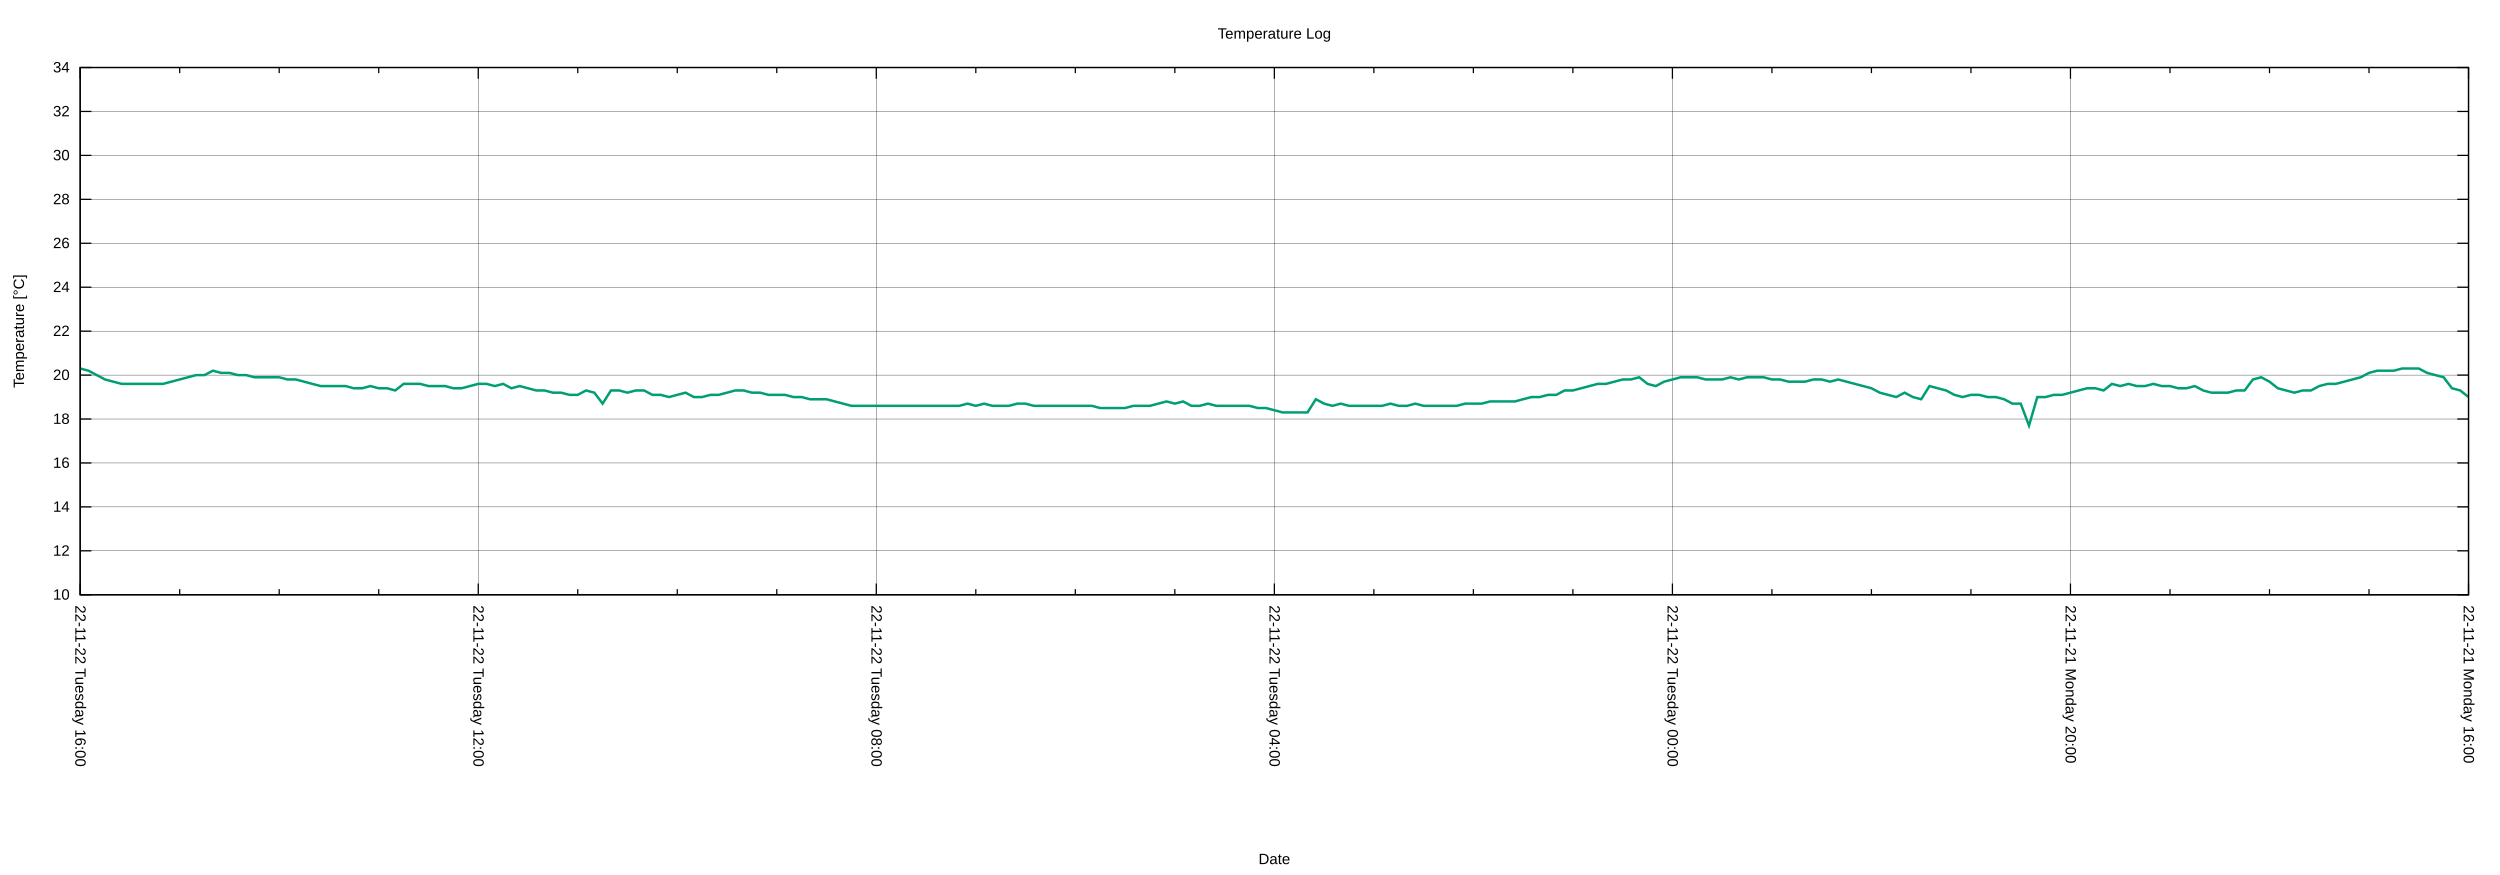
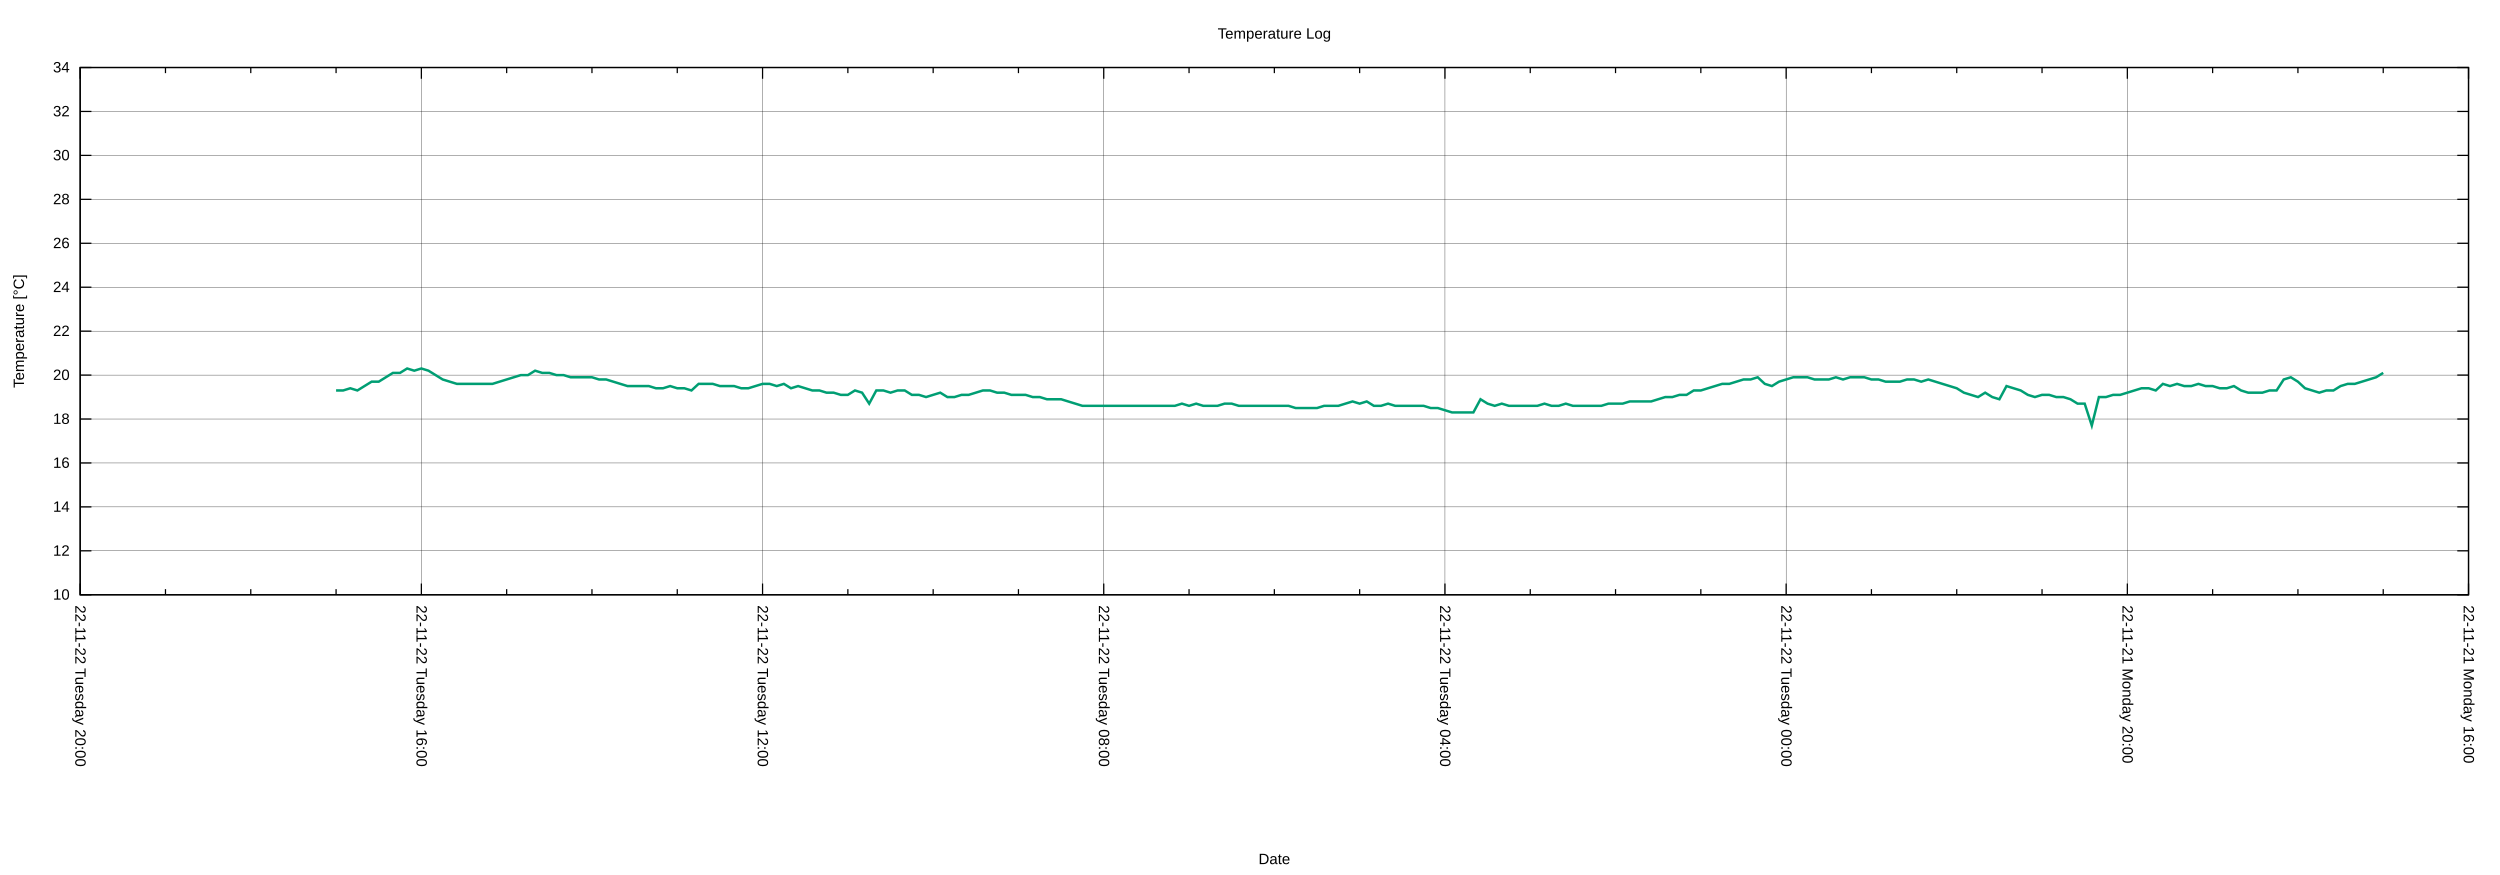
<svg xmlns="http://www.w3.org/2000/svg" xmlns:xlink="http://www.w3.org/1999/xlink" width="2000" height="700" viewBox="0 0 2000 700">
  <g id="gnuplot_canvas">
    <rect x="0" y="0" width="2000" height="700" fill="none" />
    <defs>
      <circle id="gpDot" r="0.5" stroke-width="0.5" stroke="currentColor" />
      <path id="gpPt0" stroke-width="0.222" stroke="currentColor" d="M-1,0 h2 M0,-1 v2" />
      <path id="gpPt1" stroke-width="0.222" stroke="currentColor" d="M-1,-1 L1,1 M1,-1 L-1,1" />
      <path id="gpPt2" stroke-width="0.222" stroke="currentColor" d="M-1,0 L1,0 M0,-1 L0,1 M-1,-1 L1,1 M-1,1 L1,-1" />
      <rect id="gpPt3" stroke-width="0.222" stroke="currentColor" x="-1" y="-1" width="2" height="2" />
      <rect id="gpPt4" stroke-width="0.222" stroke="currentColor" fill="currentColor" x="-1" y="-1" width="2" height="2" />
      <circle id="gpPt5" stroke-width="0.222" stroke="currentColor" cx="0" cy="0" r="1" />
      <use xlink:href="#gpPt5" id="gpPt6" fill="currentColor" stroke="none" />
      <path id="gpPt7" stroke-width="0.222" stroke="currentColor" d="M0,-1.33 L-1.33,0.67 L1.33,0.67 z" />
      <use xlink:href="#gpPt7" id="gpPt8" fill="currentColor" stroke="none" />
      <use xlink:href="#gpPt7" id="gpPt9" stroke="currentColor" transform="rotate(180)" />
      <use xlink:href="#gpPt9" id="gpPt10" fill="currentColor" stroke="none" />
      <use xlink:href="#gpPt3" id="gpPt11" stroke="currentColor" transform="rotate(45)" />
      <use xlink:href="#gpPt11" id="gpPt12" fill="currentColor" stroke="none" />
      <path id="gpPt13" stroke-width="0.222" stroke="currentColor" d="M0,1.330 L1.265,0.411 L0.782,-1.067 L-0.782,-1.076 L-1.265,0.411 z" />
      <use xlink:href="#gpPt13" id="gpPt14" fill="currentColor" stroke="none" />
      <filter id="textbox" filterUnits="objectBoundingBox" x="0" y="0" height="1" width="1">
        <feFlood flood-color="white" flood-opacity="1" result="bgnd" />
        <feComposite in="SourceGraphic" in2="bgnd" operator="atop" />
      </filter>
      <filter id="greybox" filterUnits="objectBoundingBox" x="0" y="0" height="1" width="1">
        <feFlood flood-color="lightgrey" flood-opacity="1" result="grey" />
        <feComposite in="SourceGraphic" in2="grey" operator="atop" />
      </filter>
    </defs>
    <g fill="none" color="white" stroke="currentColor" stroke-width="1.00" stroke-linecap="butt" stroke-linejoin="miter">
</g>
    <g fill="none" color="black" stroke="currentColor" stroke-width="1.00" stroke-linecap="butt" stroke-linejoin="miter">
</g>
    <g fill="none" color="black" stroke="black" stroke-width="0.25" stroke-linecap="butt" stroke-linejoin="miter">
</g>
    <g fill="none" color="black" stroke="currentColor" stroke-width="0.25" stroke-linecap="butt" stroke-linejoin="miter">
      <path stroke="black" class="gridline" d="M64.14,475.82 L1974.82,475.82  " />
    </g>
    <g fill="none" color="black" stroke="black" stroke-width="1.00" stroke-linecap="butt" stroke-linejoin="miter">
</g>
    <g fill="none" color="black" stroke="currentColor" stroke-width="1.00" stroke-linecap="butt" stroke-linejoin="miter">
      <path stroke="black" d="M64.14,475.82 L73.14,475.82 M1974.82,475.82 L1965.82,475.82  " />
      <g transform="translate(55.75,479.72)" stroke="none" fill="black" font-family="Arial" font-size="12.00" text-anchor="end">
        <text>
          <tspan font-family="Arial"> 10</tspan>
        </text>
      </g>
    </g>
    <g fill="none" color="black" stroke="currentColor" stroke-width="1.00" stroke-linecap="butt" stroke-linejoin="miter">
</g>
    <g fill="none" color="black" stroke="black" stroke-width="0.25" stroke-linecap="butt" stroke-linejoin="miter">
</g>
    <g fill="none" color="black" stroke="currentColor" stroke-width="0.25" stroke-linecap="butt" stroke-linejoin="miter">
      <path stroke="black" class="gridline" d="M64.14,440.67 L1974.82,440.67  " />
    </g>
    <g fill="none" color="black" stroke="black" stroke-width="1.00" stroke-linecap="butt" stroke-linejoin="miter">
</g>
    <g fill="none" color="black" stroke="currentColor" stroke-width="1.00" stroke-linecap="butt" stroke-linejoin="miter">
      <path stroke="black" d="M64.14,440.67 L73.14,440.67 M1974.82,440.67 L1965.82,440.67  " />
      <g transform="translate(55.75,444.57)" stroke="none" fill="black" font-family="Arial" font-size="12.00" text-anchor="end">
        <text>
          <tspan font-family="Arial"> 12</tspan>
        </text>
      </g>
    </g>
    <g fill="none" color="black" stroke="currentColor" stroke-width="1.00" stroke-linecap="butt" stroke-linejoin="miter">
</g>
    <g fill="none" color="black" stroke="black" stroke-width="0.25" stroke-linecap="butt" stroke-linejoin="miter">
</g>
    <g fill="none" color="black" stroke="currentColor" stroke-width="0.25" stroke-linecap="butt" stroke-linejoin="miter">
      <path stroke="black" class="gridline" d="M64.14,405.52 L1974.82,405.52  " />
    </g>
    <g fill="none" color="black" stroke="black" stroke-width="1.00" stroke-linecap="butt" stroke-linejoin="miter">
</g>
    <g fill="none" color="black" stroke="currentColor" stroke-width="1.00" stroke-linecap="butt" stroke-linejoin="miter">
      <path stroke="black" d="M64.14,405.52 L73.14,405.52 M1974.82,405.52 L1965.82,405.52  " />
      <g transform="translate(55.75,409.42)" stroke="none" fill="black" font-family="Arial" font-size="12.00" text-anchor="end">
        <text>
          <tspan font-family="Arial"> 14</tspan>
        </text>
      </g>
    </g>
    <g fill="none" color="black" stroke="currentColor" stroke-width="1.00" stroke-linecap="butt" stroke-linejoin="miter">
</g>
    <g fill="none" color="black" stroke="black" stroke-width="0.25" stroke-linecap="butt" stroke-linejoin="miter">
</g>
    <g fill="none" color="black" stroke="currentColor" stroke-width="0.25" stroke-linecap="butt" stroke-linejoin="miter">
      <path stroke="black" class="gridline" d="M64.14,370.37 L1974.82,370.37  " />
    </g>
    <g fill="none" color="black" stroke="black" stroke-width="1.00" stroke-linecap="butt" stroke-linejoin="miter">
</g>
    <g fill="none" color="black" stroke="currentColor" stroke-width="1.00" stroke-linecap="butt" stroke-linejoin="miter">
      <path stroke="black" d="M64.14,370.37 L73.14,370.37 M1974.82,370.37 L1965.82,370.37  " />
      <g transform="translate(55.75,374.27)" stroke="none" fill="black" font-family="Arial" font-size="12.00" text-anchor="end">
        <text>
          <tspan font-family="Arial"> 16</tspan>
        </text>
      </g>
    </g>
    <g fill="none" color="black" stroke="currentColor" stroke-width="1.00" stroke-linecap="butt" stroke-linejoin="miter">
</g>
    <g fill="none" color="black" stroke="black" stroke-width="0.25" stroke-linecap="butt" stroke-linejoin="miter">
</g>
    <g fill="none" color="black" stroke="currentColor" stroke-width="0.25" stroke-linecap="butt" stroke-linejoin="miter">
      <path stroke="black" class="gridline" d="M64.14,335.22 L1974.82,335.22  " />
    </g>
    <g fill="none" color="black" stroke="black" stroke-width="1.00" stroke-linecap="butt" stroke-linejoin="miter">
</g>
    <g fill="none" color="black" stroke="currentColor" stroke-width="1.00" stroke-linecap="butt" stroke-linejoin="miter">
      <path stroke="black" d="M64.14,335.22 L73.14,335.22 M1974.82,335.22 L1965.82,335.22  " />
      <g transform="translate(55.75,339.12)" stroke="none" fill="black" font-family="Arial" font-size="12.00" text-anchor="end">
        <text>
          <tspan font-family="Arial"> 18</tspan>
        </text>
      </g>
    </g>
    <g fill="none" color="black" stroke="currentColor" stroke-width="1.00" stroke-linecap="butt" stroke-linejoin="miter">
</g>
    <g fill="none" color="black" stroke="black" stroke-width="0.25" stroke-linecap="butt" stroke-linejoin="miter">
</g>
    <g fill="none" color="black" stroke="currentColor" stroke-width="0.25" stroke-linecap="butt" stroke-linejoin="miter">
      <path stroke="black" class="gridline" d="M64.14,300.07 L1974.82,300.07  " />
    </g>
    <g fill="none" color="black" stroke="black" stroke-width="1.00" stroke-linecap="butt" stroke-linejoin="miter">
</g>
    <g fill="none" color="black" stroke="currentColor" stroke-width="1.00" stroke-linecap="butt" stroke-linejoin="miter">
      <path stroke="black" d="M64.14,300.07 L73.14,300.07 M1974.82,300.07 L1965.82,300.07  " />
      <g transform="translate(55.75,303.97)" stroke="none" fill="black" font-family="Arial" font-size="12.00" text-anchor="end">
        <text>
          <tspan font-family="Arial"> 20</tspan>
        </text>
      </g>
    </g>
    <g fill="none" color="black" stroke="currentColor" stroke-width="1.00" stroke-linecap="butt" stroke-linejoin="miter">
</g>
    <g fill="none" color="black" stroke="black" stroke-width="0.25" stroke-linecap="butt" stroke-linejoin="miter">
</g>
    <g fill="none" color="black" stroke="currentColor" stroke-width="0.25" stroke-linecap="butt" stroke-linejoin="miter">
      <path stroke="black" class="gridline" d="M64.14,264.91 L1974.82,264.91  " />
    </g>
    <g fill="none" color="black" stroke="black" stroke-width="1.00" stroke-linecap="butt" stroke-linejoin="miter">
</g>
    <g fill="none" color="black" stroke="currentColor" stroke-width="1.00" stroke-linecap="butt" stroke-linejoin="miter">
      <path stroke="black" d="M64.14,264.91 L73.14,264.91 M1974.82,264.91 L1965.82,264.91  " />
      <g transform="translate(55.75,268.81)" stroke="none" fill="black" font-family="Arial" font-size="12.00" text-anchor="end">
        <text>
          <tspan font-family="Arial"> 22</tspan>
        </text>
      </g>
    </g>
    <g fill="none" color="black" stroke="currentColor" stroke-width="1.00" stroke-linecap="butt" stroke-linejoin="miter">
</g>
    <g fill="none" color="black" stroke="black" stroke-width="0.25" stroke-linecap="butt" stroke-linejoin="miter">
</g>
    <g fill="none" color="black" stroke="currentColor" stroke-width="0.25" stroke-linecap="butt" stroke-linejoin="miter">
      <path stroke="black" class="gridline" d="M64.14,229.76 L1974.82,229.76  " />
    </g>
    <g fill="none" color="black" stroke="black" stroke-width="1.00" stroke-linecap="butt" stroke-linejoin="miter">
</g>
    <g fill="none" color="black" stroke="currentColor" stroke-width="1.00" stroke-linecap="butt" stroke-linejoin="miter">
      <path stroke="black" d="M64.14,229.76 L73.14,229.76 M1974.82,229.76 L1965.82,229.76  " />
      <g transform="translate(55.75,233.66)" stroke="none" fill="black" font-family="Arial" font-size="12.00" text-anchor="end">
        <text>
          <tspan font-family="Arial"> 24</tspan>
        </text>
      </g>
    </g>
    <g fill="none" color="black" stroke="currentColor" stroke-width="1.00" stroke-linecap="butt" stroke-linejoin="miter">
</g>
    <g fill="none" color="black" stroke="black" stroke-width="0.25" stroke-linecap="butt" stroke-linejoin="miter">
</g>
    <g fill="none" color="black" stroke="currentColor" stroke-width="0.25" stroke-linecap="butt" stroke-linejoin="miter">
      <path stroke="black" class="gridline" d="M64.14,194.61 L1974.82,194.61  " />
    </g>
    <g fill="none" color="black" stroke="black" stroke-width="1.00" stroke-linecap="butt" stroke-linejoin="miter">
</g>
    <g fill="none" color="black" stroke="currentColor" stroke-width="1.00" stroke-linecap="butt" stroke-linejoin="miter">
      <path stroke="black" d="M64.14,194.61 L73.14,194.61 M1974.82,194.61 L1965.82,194.61  " />
      <g transform="translate(55.75,198.51)" stroke="none" fill="black" font-family="Arial" font-size="12.00" text-anchor="end">
        <text>
          <tspan font-family="Arial"> 26</tspan>
        </text>
      </g>
    </g>
    <g fill="none" color="black" stroke="currentColor" stroke-width="1.00" stroke-linecap="butt" stroke-linejoin="miter">
</g>
    <g fill="none" color="black" stroke="black" stroke-width="0.25" stroke-linecap="butt" stroke-linejoin="miter">
</g>
    <g fill="none" color="black" stroke="currentColor" stroke-width="0.25" stroke-linecap="butt" stroke-linejoin="miter">
      <path stroke="black" class="gridline" d="M64.14,159.46 L1974.82,159.46  " />
    </g>
    <g fill="none" color="black" stroke="black" stroke-width="1.00" stroke-linecap="butt" stroke-linejoin="miter">
</g>
    <g fill="none" color="black" stroke="currentColor" stroke-width="1.00" stroke-linecap="butt" stroke-linejoin="miter">
      <path stroke="black" d="M64.14,159.46 L73.14,159.46 M1974.82,159.46 L1965.82,159.46  " />
      <g transform="translate(55.75,163.36)" stroke="none" fill="black" font-family="Arial" font-size="12.00" text-anchor="end">
        <text>
          <tspan font-family="Arial"> 28</tspan>
        </text>
      </g>
    </g>
    <g fill="none" color="black" stroke="currentColor" stroke-width="1.00" stroke-linecap="butt" stroke-linejoin="miter">
</g>
    <g fill="none" color="black" stroke="black" stroke-width="0.25" stroke-linecap="butt" stroke-linejoin="miter">
</g>
    <g fill="none" color="black" stroke="currentColor" stroke-width="0.25" stroke-linecap="butt" stroke-linejoin="miter">
      <path stroke="black" class="gridline" d="M64.14,124.31 L1974.82,124.31  " />
    </g>
    <g fill="none" color="black" stroke="black" stroke-width="1.00" stroke-linecap="butt" stroke-linejoin="miter">
</g>
    <g fill="none" color="black" stroke="currentColor" stroke-width="1.00" stroke-linecap="butt" stroke-linejoin="miter">
      <path stroke="black" d="M64.14,124.31 L73.14,124.31 M1974.82,124.31 L1965.82,124.31  " />
      <g transform="translate(55.75,128.21)" stroke="none" fill="black" font-family="Arial" font-size="12.00" text-anchor="end">
        <text>
          <tspan font-family="Arial"> 30</tspan>
        </text>
      </g>
    </g>
    <g fill="none" color="black" stroke="currentColor" stroke-width="1.00" stroke-linecap="butt" stroke-linejoin="miter">
</g>
    <g fill="none" color="black" stroke="black" stroke-width="0.25" stroke-linecap="butt" stroke-linejoin="miter">
</g>
    <g fill="none" color="black" stroke="currentColor" stroke-width="0.25" stroke-linecap="butt" stroke-linejoin="miter">
      <path stroke="black" class="gridline" d="M64.14,89.16 L1974.82,89.16  " />
    </g>
    <g fill="none" color="black" stroke="black" stroke-width="1.00" stroke-linecap="butt" stroke-linejoin="miter">
</g>
    <g fill="none" color="black" stroke="currentColor" stroke-width="1.00" stroke-linecap="butt" stroke-linejoin="miter">
      <path stroke="black" d="M64.14,89.16 L73.14,89.16 M1974.82,89.16 L1965.82,89.16  " />
      <g transform="translate(55.75,93.06)" stroke="none" fill="black" font-family="Arial" font-size="12.00" text-anchor="end">
        <text>
          <tspan font-family="Arial"> 32</tspan>
        </text>
      </g>
    </g>
    <g fill="none" color="black" stroke="currentColor" stroke-width="1.00" stroke-linecap="butt" stroke-linejoin="miter">
</g>
    <g fill="none" color="black" stroke="black" stroke-width="0.25" stroke-linecap="butt" stroke-linejoin="miter">
</g>
    <g fill="none" color="black" stroke="currentColor" stroke-width="0.25" stroke-linecap="butt" stroke-linejoin="miter">
      <path stroke="black" class="gridline" d="M64.14,54.01 L1974.82,54.01  " />
    </g>
    <g fill="none" color="black" stroke="black" stroke-width="1.00" stroke-linecap="butt" stroke-linejoin="miter">
</g>
    <g fill="none" color="black" stroke="currentColor" stroke-width="1.00" stroke-linecap="butt" stroke-linejoin="miter">
      <path stroke="black" d="M64.14,54.01 L73.14,54.01 M1974.82,54.01 L1965.82,54.01  " />
      <g transform="translate(55.75,57.91)" stroke="none" fill="black" font-family="Arial" font-size="12.00" text-anchor="end">
        <text>
          <tspan font-family="Arial"> 34</tspan>
        </text>
      </g>
    </g>
    <g fill="none" color="black" stroke="currentColor" stroke-width="1.00" stroke-linecap="butt" stroke-linejoin="miter">
</g>
    <g fill="none" color="black" stroke="black" stroke-width="0.25" stroke-linecap="butt" stroke-linejoin="miter">
</g>
    <g fill="none" color="black" stroke="currentColor" stroke-width="0.25" stroke-linecap="butt" stroke-linejoin="miter">
      <path stroke="black" class="gridline" d="M1974.82,475.82 L1974.82,54.01  " />
    </g>
    <g fill="none" color="black" stroke="black" stroke-width="1.00" stroke-linecap="butt" stroke-linejoin="miter">
</g>
    <g fill="none" color="black" stroke="currentColor" stroke-width="1.00" stroke-linecap="butt" stroke-linejoin="miter">
      <path stroke="black" d="M1974.82,475.82 L1974.82,466.82 M1974.82,54.01 L1974.82,63.01  " />
      <g transform="translate(1970.92,484.21) rotate(90)" stroke="none" fill="black" font-family="Arial" font-size="12.00" text-anchor="start">
        <text>
          <tspan font-family="Arial">22-11-21 Monday 16:00</tspan>
        </text>
      </g>
    </g>
    <g fill="none" color="black" stroke="currentColor" stroke-width="1.00" stroke-linecap="butt" stroke-linejoin="miter">
-       <path stroke="black" d="M1895.21,475.82 L1895.21,471.32 M1895.21,54.01 L1895.21,58.51 M1815.60,475.82 L1815.60,471.32 M1815.60,54.01 L1815.60,58.51   M1735.99,475.82 L1735.99,471.32 M1735.99,54.01 L1735.99,58.51  " />
-     </g>
-     <g fill="none" color="black" stroke="black" stroke-width="0.25" stroke-linecap="butt" stroke-linejoin="miter">
- </g>
-     <g fill="none" color="black" stroke="currentColor" stroke-width="0.25" stroke-linecap="butt" stroke-linejoin="miter">
-       <path stroke="black" class="gridline" d="M1656.37,475.82 L1656.37,54.01  " />
-     </g>
-     <g fill="none" color="black" stroke="black" stroke-width="1.00" stroke-linecap="butt" stroke-linejoin="miter">
- </g>
-     <g fill="none" color="black" stroke="currentColor" stroke-width="1.00" stroke-linecap="butt" stroke-linejoin="miter">
-       <path stroke="black" d="M1656.37,475.82 L1656.37,466.82 M1656.37,54.01 L1656.37,63.01  " />
-       <g transform="translate(1652.47,484.21) rotate(90)" stroke="none" fill="black" font-family="Arial" font-size="12.00" text-anchor="start">
+       <path stroke="black" d="M1906.58,475.82 L1906.58,471.32 M1906.58,54.01 L1906.58,58.51 M1838.34,475.82 L1838.34,471.32 M1838.34,54.01 L1838.34,58.51   M1770.10,475.82 L1770.10,471.32 M1770.10,54.01 L1770.10,58.51  " />
+     </g>
+     <g fill="none" color="black" stroke="black" stroke-width="0.25" stroke-linecap="butt" stroke-linejoin="miter">
+ </g>
+     <g fill="none" color="black" stroke="currentColor" stroke-width="0.25" stroke-linecap="butt" stroke-linejoin="miter">
+       <path stroke="black" class="gridline" d="M1701.87,475.82 L1701.87,54.01  " />
+     </g>
+     <g fill="none" color="black" stroke="black" stroke-width="1.00" stroke-linecap="butt" stroke-linejoin="miter">
+ </g>
+     <g fill="none" color="black" stroke="currentColor" stroke-width="1.00" stroke-linecap="butt" stroke-linejoin="miter">
+       <path stroke="black" d="M1701.87,475.82 L1701.87,466.82 M1701.87,54.01 L1701.87,63.01  " />
+       <g transform="translate(1697.97,484.21) rotate(90)" stroke="none" fill="black" font-family="Arial" font-size="12.00" text-anchor="start">
        <text>
          <tspan font-family="Arial">22-11-21 Monday 20:00</tspan>
        </text>
      </g>
    </g>
    <g fill="none" color="black" stroke="currentColor" stroke-width="1.00" stroke-linecap="butt" stroke-linejoin="miter">
-       <path stroke="black" d="M1576.76,475.82 L1576.76,471.32 M1576.76,54.01 L1576.76,58.51 M1497.15,475.82 L1497.15,471.32 M1497.15,54.01 L1497.15,58.51   M1417.54,475.82 L1417.54,471.32 M1417.54,54.01 L1417.54,58.51  " />
-     </g>
-     <g fill="none" color="black" stroke="black" stroke-width="0.25" stroke-linecap="butt" stroke-linejoin="miter">
- </g>
-     <g fill="none" color="black" stroke="currentColor" stroke-width="0.25" stroke-linecap="butt" stroke-linejoin="miter">
-       <path stroke="black" class="gridline" d="M1337.93,475.82 L1337.93,54.01  " />
-     </g>
-     <g fill="none" color="black" stroke="black" stroke-width="1.00" stroke-linecap="butt" stroke-linejoin="miter">
- </g>
-     <g fill="none" color="black" stroke="currentColor" stroke-width="1.00" stroke-linecap="butt" stroke-linejoin="miter">
-       <path stroke="black" d="M1337.93,475.82 L1337.93,466.82 M1337.93,54.01 L1337.93,63.01  " />
-       <g transform="translate(1334.03,484.21) rotate(90)" stroke="none" fill="black" font-family="Arial" font-size="12.00" text-anchor="start">
+       <path stroke="black" d="M1633.63,475.82 L1633.63,471.32 M1633.63,54.01 L1633.63,58.51 M1565.39,475.82 L1565.39,471.32 M1565.39,54.01 L1565.39,58.51   M1497.15,475.82 L1497.15,471.32 M1497.15,54.01 L1497.15,58.51  " />
+     </g>
+     <g fill="none" color="black" stroke="black" stroke-width="0.25" stroke-linecap="butt" stroke-linejoin="miter">
+ </g>
+     <g fill="none" color="black" stroke="currentColor" stroke-width="0.25" stroke-linecap="butt" stroke-linejoin="miter">
+       <path stroke="black" class="gridline" d="M1428.91,475.82 L1428.91,54.01  " />
+     </g>
+     <g fill="none" color="black" stroke="black" stroke-width="1.00" stroke-linecap="butt" stroke-linejoin="miter">
+ </g>
+     <g fill="none" color="black" stroke="currentColor" stroke-width="1.00" stroke-linecap="butt" stroke-linejoin="miter">
+       <path stroke="black" d="M1428.91,475.82 L1428.91,466.82 M1428.91,54.01 L1428.91,63.01  " />
+       <g transform="translate(1425.01,484.21) rotate(90)" stroke="none" fill="black" font-family="Arial" font-size="12.00" text-anchor="start">
        <text>
          <tspan font-family="Arial">22-11-22 Tuesday 00:00</tspan>
        </text>
      </g>
    </g>
    <g fill="none" color="black" stroke="currentColor" stroke-width="1.00" stroke-linecap="butt" stroke-linejoin="miter">
-       <path stroke="black" d="M1258.32,475.82 L1258.32,471.32 M1258.32,54.01 L1258.32,58.51 M1178.70,475.82 L1178.70,471.32 M1178.70,54.01 L1178.70,58.51   M1099.09,475.82 L1099.09,471.32 M1099.09,54.01 L1099.09,58.51  " />
-     </g>
-     <g fill="none" color="black" stroke="black" stroke-width="0.25" stroke-linecap="butt" stroke-linejoin="miter">
- </g>
-     <g fill="none" color="black" stroke="currentColor" stroke-width="0.25" stroke-linecap="butt" stroke-linejoin="miter">
-       <path stroke="black" class="gridline" d="M1019.48,475.82 L1019.48,54.01  " />
-     </g>
-     <g fill="none" color="black" stroke="black" stroke-width="1.00" stroke-linecap="butt" stroke-linejoin="miter">
- </g>
-     <g fill="none" color="black" stroke="currentColor" stroke-width="1.00" stroke-linecap="butt" stroke-linejoin="miter">
-       <path stroke="black" d="M1019.48,475.82 L1019.48,466.82 M1019.48,54.01 L1019.48,63.01  " />
-       <g transform="translate(1015.58,484.21) rotate(90)" stroke="none" fill="black" font-family="Arial" font-size="12.00" text-anchor="start">
+       <path stroke="black" d="M1360.67,475.82 L1360.67,471.32 M1360.67,54.01 L1360.67,58.51 M1292.43,475.82 L1292.43,471.32 M1292.43,54.01 L1292.43,58.51   M1224.20,475.82 L1224.20,471.32 M1224.20,54.01 L1224.20,58.51  " />
+     </g>
+     <g fill="none" color="black" stroke="black" stroke-width="0.25" stroke-linecap="butt" stroke-linejoin="miter">
+ </g>
+     <g fill="none" color="black" stroke="currentColor" stroke-width="0.25" stroke-linecap="butt" stroke-linejoin="miter">
+       <path stroke="black" class="gridline" d="M1155.96,475.82 L1155.96,54.01  " />
+     </g>
+     <g fill="none" color="black" stroke="black" stroke-width="1.00" stroke-linecap="butt" stroke-linejoin="miter">
+ </g>
+     <g fill="none" color="black" stroke="currentColor" stroke-width="1.00" stroke-linecap="butt" stroke-linejoin="miter">
+       <path stroke="black" d="M1155.96,475.82 L1155.96,466.82 M1155.96,54.01 L1155.96,63.01  " />
+       <g transform="translate(1152.06,484.21) rotate(90)" stroke="none" fill="black" font-family="Arial" font-size="12.00" text-anchor="start">
        <text>
          <tspan font-family="Arial">22-11-22 Tuesday 04:00</tspan>
        </text>
      </g>
    </g>
    <g fill="none" color="black" stroke="currentColor" stroke-width="1.00" stroke-linecap="butt" stroke-linejoin="miter">
-       <path stroke="black" d="M939.87,475.82 L939.87,471.32 M939.87,54.01 L939.87,58.51 M860.26,475.82 L860.26,471.32 M860.26,54.01 L860.26,58.51   M780.65,475.82 L780.65,471.32 M780.65,54.01 L780.65,58.51  " />
-     </g>
-     <g fill="none" color="black" stroke="black" stroke-width="0.25" stroke-linecap="butt" stroke-linejoin="miter">
- </g>
-     <g fill="none" color="black" stroke="currentColor" stroke-width="0.25" stroke-linecap="butt" stroke-linejoin="miter">
-       <path stroke="black" class="gridline" d="M701.03,475.82 L701.03,54.01  " />
-     </g>
-     <g fill="none" color="black" stroke="black" stroke-width="1.00" stroke-linecap="butt" stroke-linejoin="miter">
- </g>
-     <g fill="none" color="black" stroke="currentColor" stroke-width="1.00" stroke-linecap="butt" stroke-linejoin="miter">
-       <path stroke="black" d="M701.03,475.82 L701.03,466.82 M701.03,54.01 L701.03,63.01  " />
-       <g transform="translate(697.13,484.21) rotate(90)" stroke="none" fill="black" font-family="Arial" font-size="12.00" text-anchor="start">
+       <path stroke="black" d="M1087.72,475.82 L1087.72,471.32 M1087.72,54.01 L1087.72,58.51 M1019.48,475.82 L1019.48,471.32 M1019.48,54.01 L1019.48,58.51   M951.24,475.82 L951.24,471.32 M951.24,54.01 L951.24,58.51  " />
+     </g>
+     <g fill="none" color="black" stroke="black" stroke-width="0.25" stroke-linecap="butt" stroke-linejoin="miter">
+ </g>
+     <g fill="none" color="black" stroke="currentColor" stroke-width="0.25" stroke-linecap="butt" stroke-linejoin="miter">
+       <path stroke="black" class="gridline" d="M883.00,475.82 L883.00,54.01  " />
+     </g>
+     <g fill="none" color="black" stroke="black" stroke-width="1.00" stroke-linecap="butt" stroke-linejoin="miter">
+ </g>
+     <g fill="none" color="black" stroke="currentColor" stroke-width="1.00" stroke-linecap="butt" stroke-linejoin="miter">
+       <path stroke="black" d="M883.00,475.82 L883.00,466.82 M883.00,54.01 L883.00,63.01  " />
+       <g transform="translate(879.10,484.21) rotate(90)" stroke="none" fill="black" font-family="Arial" font-size="12.00" text-anchor="start">
        <text>
          <tspan font-family="Arial">22-11-22 Tuesday 08:00</tspan>
        </text>
      </g>
    </g>
    <g fill="none" color="black" stroke="currentColor" stroke-width="1.00" stroke-linecap="butt" stroke-linejoin="miter">
-       <path stroke="black" d="M621.42,475.82 L621.42,471.32 M621.42,54.01 L621.42,58.51 M541.81,475.82 L541.81,471.32 M541.81,54.01 L541.81,58.51   M462.20,475.82 L462.20,471.32 M462.20,54.01 L462.20,58.51  " />
-     </g>
-     <g fill="none" color="black" stroke="black" stroke-width="0.25" stroke-linecap="butt" stroke-linejoin="miter">
- </g>
-     <g fill="none" color="black" stroke="currentColor" stroke-width="0.25" stroke-linecap="butt" stroke-linejoin="miter">
-       <path stroke="black" class="gridline" d="M382.59,475.82 L382.59,54.01  " />
-     </g>
-     <g fill="none" color="black" stroke="black" stroke-width="1.00" stroke-linecap="butt" stroke-linejoin="miter">
- </g>
-     <g fill="none" color="black" stroke="currentColor" stroke-width="1.00" stroke-linecap="butt" stroke-linejoin="miter">
-       <path stroke="black" d="M382.59,475.82 L382.59,466.82 M382.59,54.01 L382.59,63.01  " />
-       <g transform="translate(378.69,484.21) rotate(90)" stroke="none" fill="black" font-family="Arial" font-size="12.00" text-anchor="start">
+       <path stroke="black" d="M814.76,475.82 L814.76,471.32 M814.76,54.01 L814.76,58.51 M746.53,475.82 L746.53,471.32 M746.53,54.01 L746.53,58.51   M678.29,475.82 L678.29,471.32 M678.29,54.01 L678.29,58.51  " />
+     </g>
+     <g fill="none" color="black" stroke="black" stroke-width="0.25" stroke-linecap="butt" stroke-linejoin="miter">
+ </g>
+     <g fill="none" color="black" stroke="currentColor" stroke-width="0.25" stroke-linecap="butt" stroke-linejoin="miter">
+       <path stroke="black" class="gridline" d="M610.05,475.82 L610.05,54.01  " />
+     </g>
+     <g fill="none" color="black" stroke="black" stroke-width="1.00" stroke-linecap="butt" stroke-linejoin="miter">
+ </g>
+     <g fill="none" color="black" stroke="currentColor" stroke-width="1.00" stroke-linecap="butt" stroke-linejoin="miter">
+       <path stroke="black" d="M610.05,475.82 L610.05,466.82 M610.05,54.01 L610.05,63.01  " />
+       <g transform="translate(606.15,484.21) rotate(90)" stroke="none" fill="black" font-family="Arial" font-size="12.00" text-anchor="start">
        <text>
          <tspan font-family="Arial">22-11-22 Tuesday 12:00</tspan>
        </text>
      </g>
    </g>
    <g fill="none" color="black" stroke="currentColor" stroke-width="1.00" stroke-linecap="butt" stroke-linejoin="miter">
-       <path stroke="black" d="M302.98,475.82 L302.98,471.32 M302.98,54.01 L302.98,58.51 M223.36,475.82 L223.36,471.32 M223.36,54.01 L223.36,58.51   M143.75,475.82 L143.75,471.32 M143.75,54.01 L143.75,58.51  " />
+       <path stroke="black" d="M541.81,475.82 L541.81,471.32 M541.81,54.01 L541.81,58.51 M473.57,475.82 L473.57,471.32 M473.57,54.01 L473.57,58.51   M405.33,475.82 L405.33,471.32 M405.33,54.01 L405.33,58.51  " />
+     </g>
+     <g fill="none" color="black" stroke="black" stroke-width="0.25" stroke-linecap="butt" stroke-linejoin="miter">
+ </g>
+     <g fill="none" color="black" stroke="currentColor" stroke-width="0.25" stroke-linecap="butt" stroke-linejoin="miter">
+       <path stroke="black" class="gridline" d="M337.09,475.82 L337.09,54.01  " />
+     </g>
+     <g fill="none" color="black" stroke="black" stroke-width="1.00" stroke-linecap="butt" stroke-linejoin="miter">
+ </g>
+     <g fill="none" color="black" stroke="currentColor" stroke-width="1.00" stroke-linecap="butt" stroke-linejoin="miter">
+       <path stroke="black" d="M337.09,475.82 L337.09,466.82 M337.09,54.01 L337.09,63.01  " />
+       <g transform="translate(333.19,484.21) rotate(90)" stroke="none" fill="black" font-family="Arial" font-size="12.00" text-anchor="start">
+         <text>
+           <tspan font-family="Arial">22-11-22 Tuesday 16:00</tspan>
+         </text>
+       </g>
+     </g>
+     <g fill="none" color="black" stroke="currentColor" stroke-width="1.00" stroke-linecap="butt" stroke-linejoin="miter">
+       <path stroke="black" d="M268.86,475.82 L268.86,471.32 M268.86,54.01 L268.86,58.51 M200.62,475.82 L200.62,471.32 M200.62,54.01 L200.62,58.51   M132.38,475.82 L132.38,471.32 M132.38,54.01 L132.38,58.51  " />
    </g>
    <g fill="none" color="black" stroke="black" stroke-width="0.25" stroke-linecap="butt" stroke-linejoin="miter">
</g>
    <g fill="none" color="black" stroke="currentColor" stroke-width="0.25" stroke-linecap="butt" stroke-linejoin="miter">
      <path stroke="black" class="gridline" d="M64.14,475.82 L64.14,54.01  " />
    </g>
    <g fill="none" color="black" stroke="black" stroke-width="1.00" stroke-linecap="butt" stroke-linejoin="miter">
</g>
    <g fill="none" color="black" stroke="currentColor" stroke-width="1.00" stroke-linecap="butt" stroke-linejoin="miter">
      <path stroke="black" d="M64.14,475.82 L64.14,466.82 M64.14,54.01 L64.14,63.01  " />
      <g transform="translate(60.24,484.21) rotate(90)" stroke="none" fill="black" font-family="Arial" font-size="12.00" text-anchor="start">
        <text>
-           <tspan font-family="Arial">22-11-22 Tuesday 16:00</tspan>
+           <tspan font-family="Arial">22-11-22 Tuesday 20:00</tspan>
        </text>
      </g>
    </g>
    <g fill="none" color="black" stroke="currentColor" stroke-width="1.00" stroke-linecap="butt" stroke-linejoin="miter">
</g>
    <g fill="none" color="black" stroke="currentColor" stroke-width="1.00" stroke-linecap="butt" stroke-linejoin="miter">
      <path stroke="black" d="M64.14,54.01 L64.14,475.82 L1974.82,475.82 L1974.82,54.01 L64.14,54.01 Z  " />
    </g>
    <g fill="none" color="black" stroke="currentColor" stroke-width="1.00" stroke-linecap="butt" stroke-linejoin="miter">
      <g transform="translate(19.18,264.92) rotate(270)" stroke="none" fill="black" font-family="Arial" font-size="12.00" text-anchor="middle">
        <text>
          <tspan font-family="Arial">Temperature [°C]</tspan>
        </text>
      </g>
    </g>
    <g fill="none" color="black" stroke="currentColor" stroke-width="1.00" stroke-linecap="butt" stroke-linejoin="miter">
      <g transform="translate(1019.48,691.30)" stroke="none" fill="black" font-family="Arial" font-size="12.00" text-anchor="middle">
        <text>
          <tspan font-family="Arial">Date</tspan>
        </text>
      </g>
    </g>
    <g fill="none" color="black" stroke="currentColor" stroke-width="1.00" stroke-linecap="butt" stroke-linejoin="miter">
</g>
    <g id="gnuplot_plot_1">
      <g fill="none" color="white" stroke="currentColor" stroke-width="2.00" stroke-linecap="butt" stroke-linejoin="miter">
</g>
      <g fill="none" color="black" stroke="currentColor" stroke-width="2.00" stroke-linecap="butt" stroke-linejoin="miter">
-         <path stroke="rgb(  0, 158, 115)" d="M64.14,294.79 L70.77,296.55 L77.41,300.07 L84.04,303.58 L90.68,305.34 L97.31,307.10 L103.95,307.10 L110.58,307.10   L117.21,307.10 L123.85,307.10 L130.48,307.10 L137.12,305.34 L143.75,303.58 L150.39,301.82 L157.02,300.07 L163.65,300.07   L170.29,296.55 L176.92,298.31 L183.56,298.31 L190.19,300.07 L196.83,300.07 L203.46,301.82 L210.09,301.82 L216.73,301.82   L223.36,301.82 L230.00,303.58 L236.63,303.58 L243.27,305.34 L249.90,307.10 L256.53,308.85 L263.17,308.85 L269.80,308.85   L276.44,308.85 L283.07,310.61 L289.71,310.61 L296.34,308.85 L302.98,310.61 L309.61,310.61 L316.24,312.37 L322.88,307.10   L329.51,307.10 L336.15,307.10 L342.78,308.85 L349.42,308.85 L356.05,308.85 L362.68,310.61 L369.32,310.61 L375.95,308.85   L382.59,307.10 L389.22,307.10 L395.86,308.85 L402.49,307.10 L409.12,310.61 L415.76,308.85 L422.39,310.61 L429.03,312.37   L435.66,312.37 L442.30,314.13 L448.93,314.13 L455.56,315.88 L462.20,315.88 L468.83,312.37 L475.47,314.13 L482.10,322.91   L488.74,312.37 L495.37,312.37 L502.00,314.13 L508.64,312.37 L515.27,312.37 L521.91,315.88 L528.54,315.88 L535.18,317.64   L541.81,315.88 L548.44,314.13 L555.08,317.64 L561.71,317.64 L568.35,315.88 L574.98,315.88 L581.62,314.13 L588.25,312.37   L594.88,312.37 L601.52,314.13 L608.15,314.13 L614.79,315.88 L621.42,315.88 L628.06,315.88 L634.69,317.64 L641.32,317.64   L647.96,319.40 L654.59,319.40 L661.23,319.40 L667.86,321.16 L674.50,322.91 L681.13,324.67 L687.76,324.67 L694.40,324.67   L701.03,324.67 L707.67,324.67 L714.30,324.67 L720.94,324.67 L727.57,324.67 L734.20,324.67 L740.84,324.67 L747.47,324.67   L754.11,324.67 L760.74,324.67 L767.38,324.67 L774.01,322.91 L780.65,324.67 L787.28,322.91 L793.91,324.67 L800.55,324.67   L807.18,324.67 L813.82,322.91 L820.45,322.91 L827.09,324.67 L833.72,324.67 L840.35,324.67 L846.99,324.67 L853.62,324.67   L860.26,324.67 L866.89,324.67 L873.53,324.67 L880.16,326.43 L886.79,326.43 L893.43,326.43 L900.06,326.43 L906.70,324.67   L913.33,324.67 L919.97,324.67 L926.60,322.91 L933.23,321.16 L939.87,322.91 L946.50,321.16 L953.14,324.67 L959.77,324.67   L966.41,322.91 L973.04,324.67 L979.67,324.67 L986.31,324.67 L992.94,324.67 L999.58,324.67 L1006.21,326.43 L1012.85,326.43   L1019.48,328.19 L1026.11,329.94 L1032.75,329.94 L1039.38,329.94 L1046.02,329.94 L1052.65,319.40 L1059.29,322.91 L1065.92,324.67   L1072.55,322.91 L1079.19,324.67 L1085.82,324.67 L1092.46,324.67 L1099.09,324.67 L1105.73,324.67 L1112.36,322.91 L1118.99,324.67   L1125.63,324.67 L1132.26,322.91 L1138.90,324.67 L1145.53,324.67 L1152.17,324.67 L1158.80,324.67 L1165.43,324.67 L1172.07,322.91   L1178.70,322.91 L1185.34,322.91 L1191.97,321.16 L1198.61,321.16 L1205.24,321.16 L1211.87,321.16 L1218.51,319.40 L1225.14,317.64   L1231.78,317.64 L1238.41,315.88 L1245.05,315.88 L1251.68,312.37 L1258.32,312.37 L1264.95,310.61 L1271.58,308.85 L1278.22,307.10   L1284.85,307.10 L1291.49,305.34 L1298.12,303.58 L1304.76,303.58 L1311.39,301.82 L1318.02,307.10 L1324.66,308.85 L1331.29,305.34   L1337.93,303.58 L1344.56,301.82 L1351.20,301.82 L1357.83,301.82 L1364.46,303.58 L1371.10,303.58 L1377.73,303.58 L1384.37,301.82   L1391.00,303.58 L1397.64,301.82 L1404.27,301.82 L1410.90,301.82 L1417.54,303.58 L1424.17,303.58 L1430.81,305.34 L1437.44,305.34   L1444.08,305.34 L1450.71,303.58 L1457.34,303.58 L1463.98,305.34 L1470.61,303.58 L1477.25,305.34 L1483.88,307.10 L1490.52,308.85   L1497.15,310.61 L1503.78,314.13 L1510.42,315.88 L1517.05,317.64 L1523.69,314.13 L1530.32,317.64 L1536.96,319.40 L1543.59,308.85   L1550.22,310.61 L1556.86,312.37 L1563.49,315.88 L1570.13,317.64 L1576.76,315.88 L1583.40,315.88 L1590.03,317.64 L1596.66,317.64   L1603.30,319.40 L1609.93,322.91 L1616.57,322.91 L1623.20,340.49 L1629.84,317.64 L1636.47,317.64 L1643.10,315.88 L1649.74,315.88   L1656.37,314.13 L1663.01,312.37 L1669.64,310.61 L1676.28,310.61 L1682.91,312.37 L1689.54,307.10 L1696.18,308.85 L1702.81,307.10   L1709.45,308.85 L1716.08,308.85 L1722.72,307.10 L1729.35,308.85 L1735.99,308.85 L1742.62,310.61 L1749.25,310.61 L1755.89,308.85   L1762.52,312.37 L1769.16,314.13 L1775.79,314.13 L1782.43,314.13 L1789.06,312.37 L1795.69,312.37 L1802.33,303.58 L1808.96,301.82   L1815.60,305.34 L1822.23,310.61 L1828.87,312.37 L1835.50,314.13 L1842.13,312.37 L1848.77,312.37 L1855.40,308.85 L1862.04,307.10   L1868.67,307.10 L1875.31,305.34 L1881.94,303.58 L1888.57,301.82 L1895.21,298.31 L1901.84,296.55 L1908.48,296.55 L1915.11,296.55   L1921.75,294.79 L1928.38,294.79 L1935.01,294.79 L1941.65,298.31 L1948.28,300.07 L1954.92,301.82 L1961.55,310.61 L1968.19,312.37   L1974.82,317.64  " />
+         <path stroke="rgb(  0, 158, 115)" d="M268.86,312.37 L274.54,312.37 L280.23,310.61 L285.92,312.37 L291.60,308.85 L297.29,305.34 L302.98,305.34 L308.66,301.82   L314.35,298.31 L320.03,298.31 L325.72,294.79 L331.41,296.55 L337.09,294.79 L342.78,296.55 L348.47,300.07 L354.15,303.58   L359.84,305.34 L365.53,307.10 L371.21,307.10 L376.90,307.10 L382.59,307.10 L388.27,307.10 L393.96,307.10 L399.65,305.34   L405.33,303.58 L411.02,301.82 L416.71,300.07 L422.39,300.07 L428.08,296.55 L433.77,298.31 L439.45,298.31 L445.14,300.07   L450.83,300.07 L456.51,301.82 L462.20,301.82 L467.88,301.82 L473.57,301.82 L479.26,303.58 L484.94,303.58 L490.63,305.34   L496.32,307.10 L502.00,308.85 L507.69,308.85 L513.38,308.85 L519.06,308.85 L524.75,310.61 L530.44,310.61 L536.12,308.85   L541.81,310.61 L547.50,310.61 L553.18,312.37 L558.87,307.10 L564.56,307.10 L570.24,307.10 L575.93,308.85 L581.62,308.85   L587.30,308.85 L592.99,310.61 L598.68,310.61 L604.36,308.85 L610.05,307.10 L615.74,307.10 L621.42,308.85 L627.11,307.10   L632.79,310.61 L638.48,308.85 L644.17,310.61 L649.85,312.37 L655.54,312.37 L661.23,314.13 L666.91,314.13 L672.60,315.88   L678.29,315.88 L683.97,312.37 L689.66,314.13 L695.35,322.91 L701.03,312.37 L706.72,312.37 L712.41,314.13 L718.09,312.37   L723.78,312.37 L729.47,315.88 L735.15,315.88 L740.84,317.64 L746.53,315.88 L752.21,314.13 L757.90,317.64 L763.59,317.64   L769.27,315.88 L774.96,315.88 L780.65,314.13 L786.33,312.37 L792.02,312.37 L797.70,314.13 L803.39,314.13 L809.08,315.88   L814.76,315.88 L820.45,315.88 L826.14,317.64 L831.82,317.64 L837.51,319.40 L843.20,319.40 L848.88,319.40 L854.57,321.16   L860.26,322.91 L865.94,324.67 L871.63,324.67 L877.32,324.67 L883.00,324.67 L888.69,324.67 L894.38,324.67 L900.06,324.67   L905.75,324.67 L911.44,324.67 L917.12,324.67 L922.81,324.67 L928.50,324.67 L934.18,324.67 L939.87,324.67 L945.55,322.91   L951.24,324.67 L956.93,322.91 L962.61,324.67 L968.30,324.67 L973.99,324.67 L979.67,322.91 L985.36,322.91 L991.05,324.67   L996.73,324.67 L1002.42,324.67 L1008.11,324.67 L1013.79,324.67 L1019.48,324.67 L1025.17,324.67 L1030.85,324.67 L1036.54,326.43   L1042.23,326.43 L1047.91,326.43 L1053.60,326.43 L1059.29,324.67 L1064.97,324.67 L1070.66,324.67 L1076.35,322.91 L1082.03,321.16   L1087.72,322.91 L1093.41,321.16 L1099.09,324.67 L1104.78,324.67 L1110.46,322.91 L1116.15,324.67 L1121.84,324.67 L1127.52,324.67   L1133.21,324.67 L1138.90,324.67 L1144.58,326.43 L1150.27,326.43 L1155.96,328.19 L1161.64,329.94 L1167.33,329.94 L1173.02,329.94   L1178.70,329.94 L1184.39,319.40 L1190.08,322.91 L1195.76,324.67 L1201.45,322.91 L1207.14,324.67 L1212.82,324.67 L1218.51,324.67   L1224.20,324.67 L1229.88,324.67 L1235.57,322.91 L1241.26,324.67 L1246.94,324.67 L1252.63,322.91 L1258.32,324.67 L1264.00,324.67   L1269.69,324.67 L1275.37,324.67 L1281.06,324.67 L1286.75,322.91 L1292.43,322.91 L1298.12,322.91 L1303.81,321.16 L1309.49,321.16   L1315.18,321.16 L1320.87,321.16 L1326.55,319.40 L1332.24,317.64 L1337.93,317.64 L1343.61,315.88 L1349.30,315.88 L1354.99,312.37   L1360.67,312.37 L1366.36,310.61 L1372.05,308.85 L1377.73,307.10 L1383.42,307.10 L1389.11,305.34 L1394.79,303.58 L1400.48,303.58   L1406.17,301.82 L1411.85,307.10 L1417.54,308.85 L1423.22,305.34 L1428.91,303.58 L1434.60,301.82 L1440.28,301.82 L1445.97,301.82   L1451.66,303.58 L1457.34,303.58 L1463.03,303.58 L1468.72,301.82 L1474.40,303.58 L1480.09,301.82 L1485.78,301.82 L1491.46,301.82   L1497.15,303.58 L1502.84,303.58 L1508.52,305.34 L1514.21,305.34 L1519.90,305.34 L1525.58,303.58 L1531.27,303.58 L1536.96,305.34   L1542.64,303.58 L1548.33,305.34 L1554.02,307.10 L1559.70,308.85 L1565.39,310.61 L1571.08,314.13 L1576.76,315.88 L1582.45,317.64   L1588.13,314.13 L1593.82,317.64 L1599.51,319.40 L1605.19,308.85 L1610.88,310.61 L1616.57,312.37 L1622.25,315.88 L1627.94,317.64   L1633.63,315.88 L1639.31,315.88 L1645.00,317.64 L1650.69,317.64 L1656.37,319.40 L1662.06,322.91 L1667.75,322.91 L1673.43,340.49   L1679.12,317.64 L1684.81,317.64 L1690.49,315.88 L1696.18,315.88 L1701.87,314.13 L1707.55,312.37 L1713.24,310.61 L1718.93,310.61   L1724.61,312.37 L1730.30,307.10 L1735.99,308.85 L1741.67,307.10 L1747.36,308.85 L1753.04,308.85 L1758.73,307.10 L1764.42,308.85   L1770.10,308.85 L1775.79,310.61 L1781.48,310.61 L1787.16,308.85 L1792.85,312.37 L1798.54,314.13 L1804.22,314.13 L1809.91,314.13   L1815.60,312.37 L1821.28,312.37 L1826.97,303.58 L1832.66,301.82 L1838.34,305.34 L1844.03,310.61 L1849.72,312.37 L1855.40,314.13   L1861.09,312.37 L1866.78,312.37 L1872.46,308.85 L1878.15,307.10 L1883.84,307.10 L1889.52,305.34 L1895.21,303.58 L1900.89,301.82   L1906.58,298.31  " />
      </g>
    </g>
    <g fill="none" color="black" stroke="currentColor" stroke-width="2.00" stroke-linecap="butt" stroke-linejoin="miter">
</g>
    <g fill="none" color="black" stroke="black" stroke-width="1.00" stroke-linecap="butt" stroke-linejoin="miter">
</g>
    <g fill="none" color="black" stroke="currentColor" stroke-width="1.00" stroke-linecap="butt" stroke-linejoin="miter">
      <path stroke="black" d="M64.14,54.01 L64.14,475.82 L1974.82,475.82 L1974.82,54.01 L64.14,54.01 Z  " />
    </g>
    <g fill="none" color="black" stroke="currentColor" stroke-width="1.00" stroke-linecap="butt" stroke-linejoin="miter">
      <g transform="translate(1019.48,30.91)" stroke="none" fill="black" font-family="Arial" font-size="12.00" text-anchor="middle">
        <text>
          <tspan font-family="Arial">Temperature Log</tspan>
        </text>
      </g>
    </g>
    <g fill="none" color="black" stroke="currentColor" stroke-width="1.00" stroke-linecap="butt" stroke-linejoin="miter">
</g>
  </g>
</svg>
